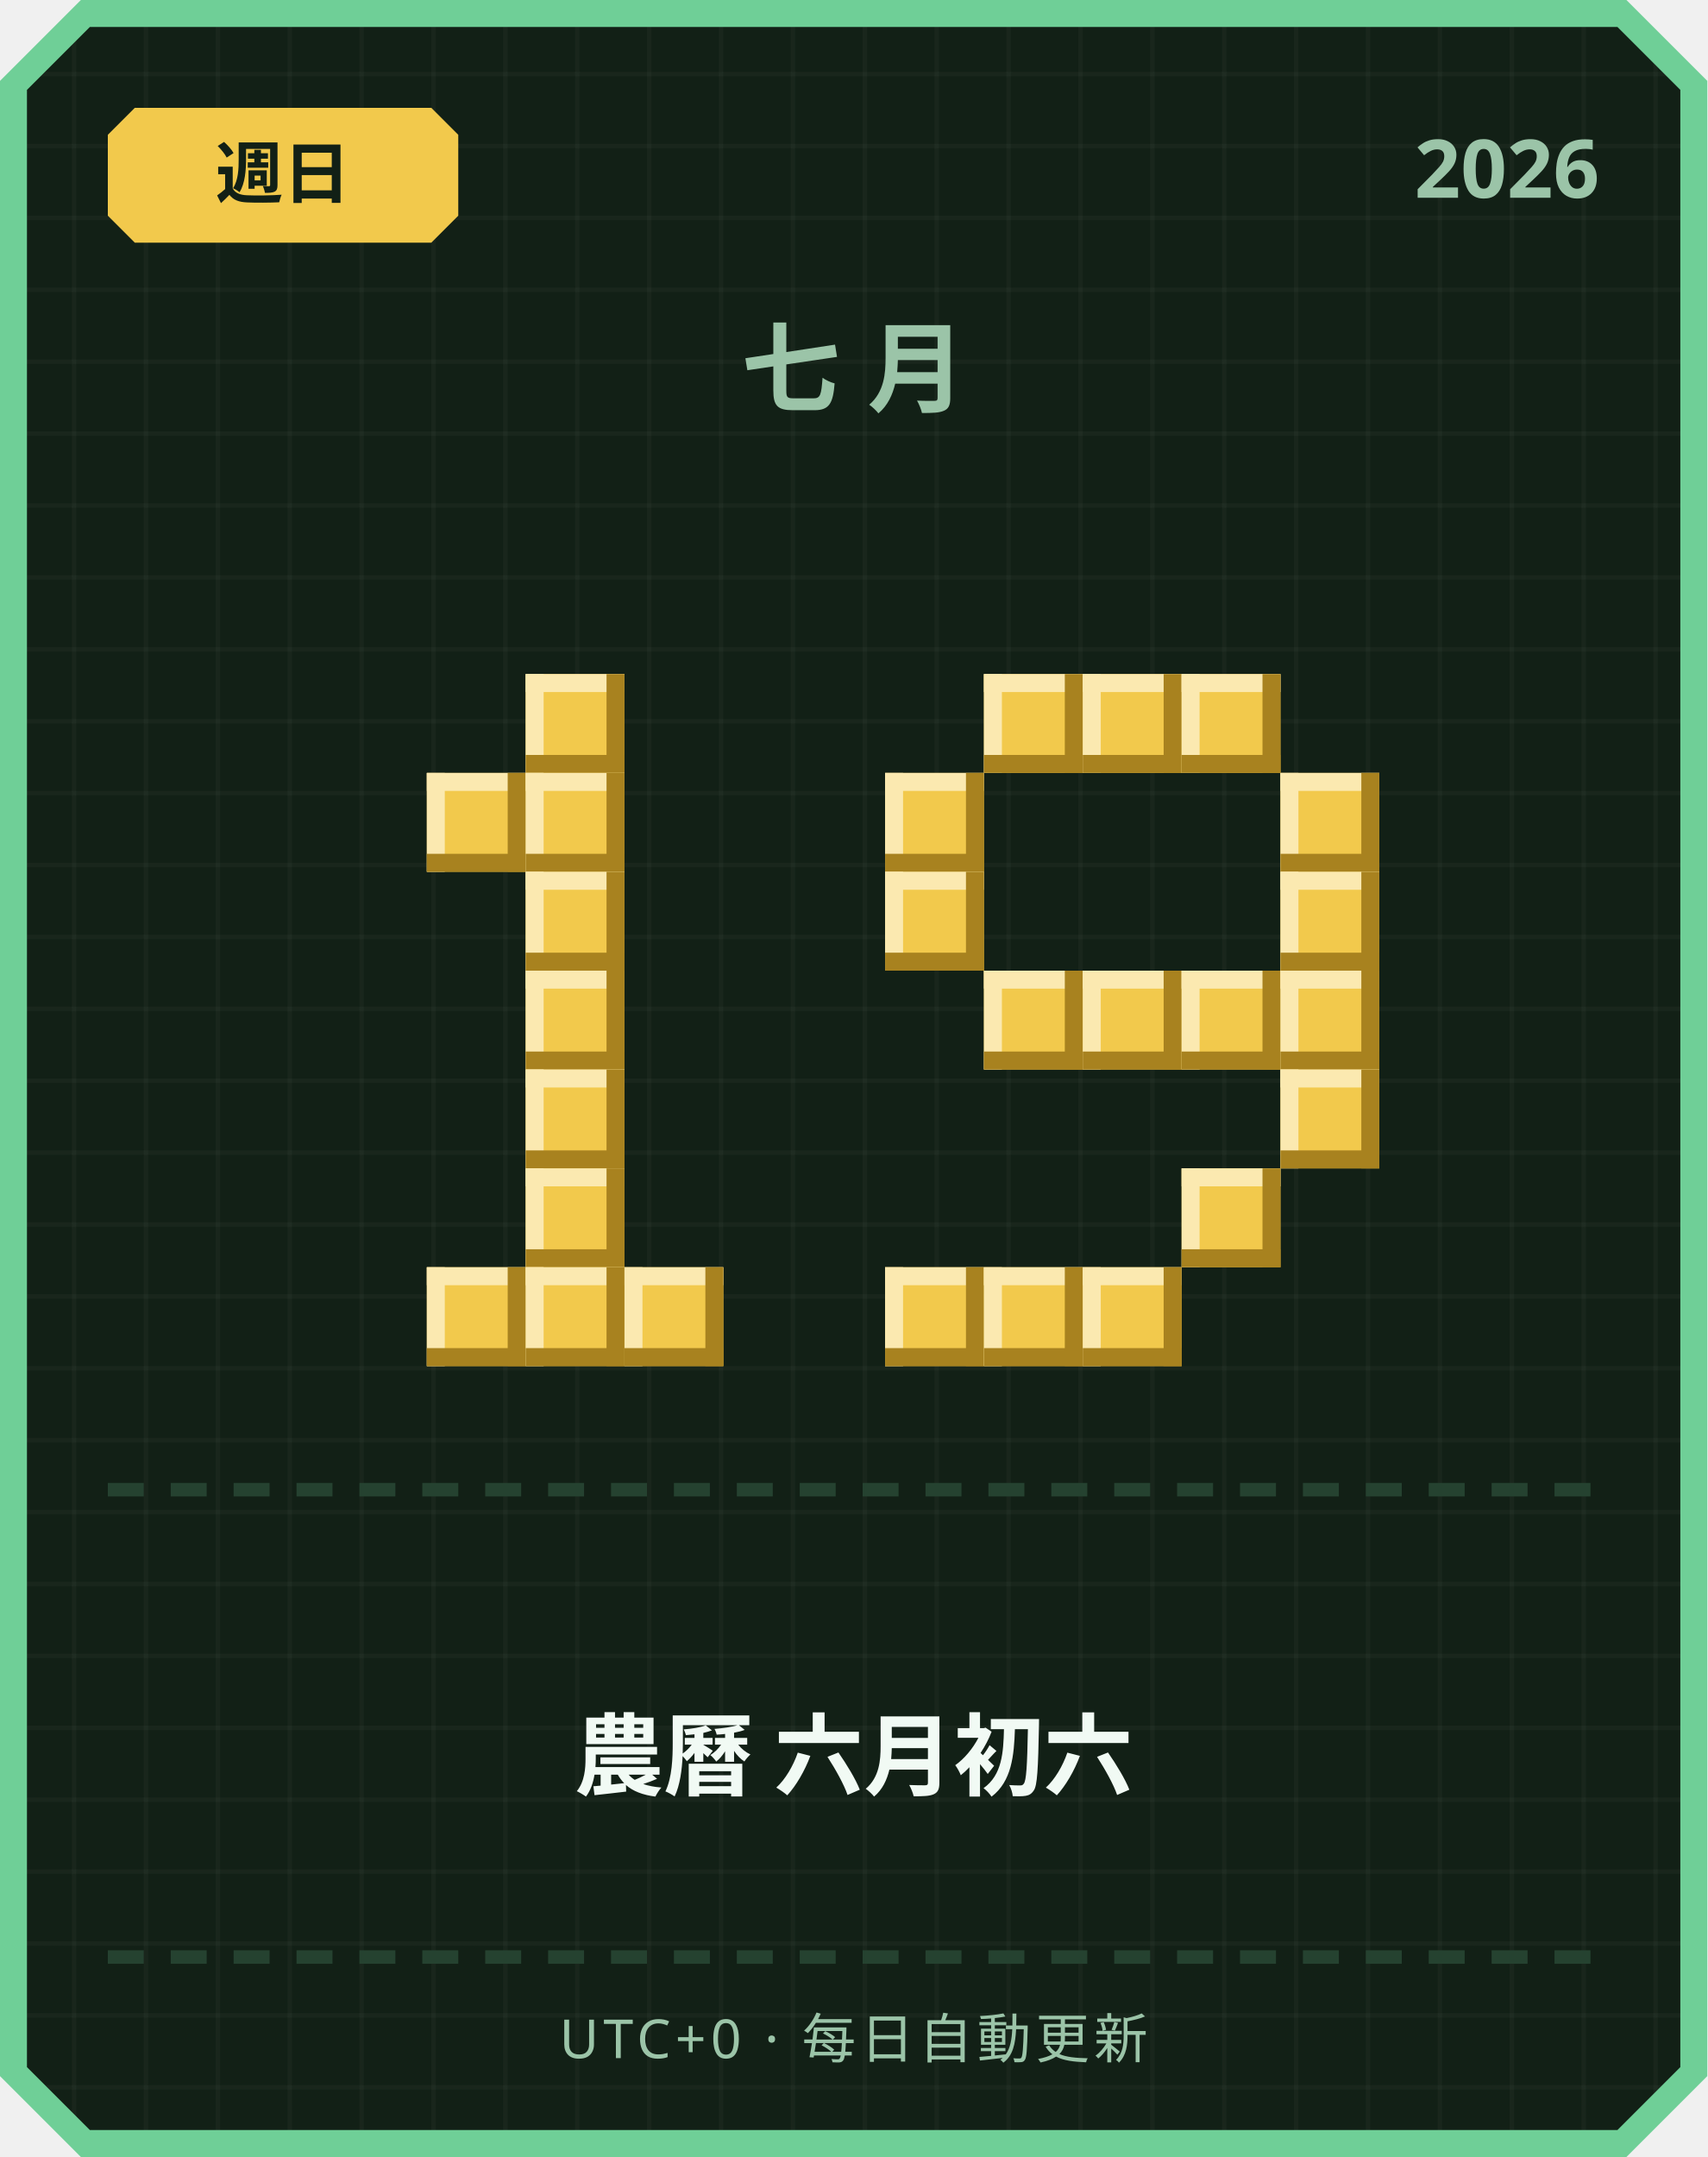
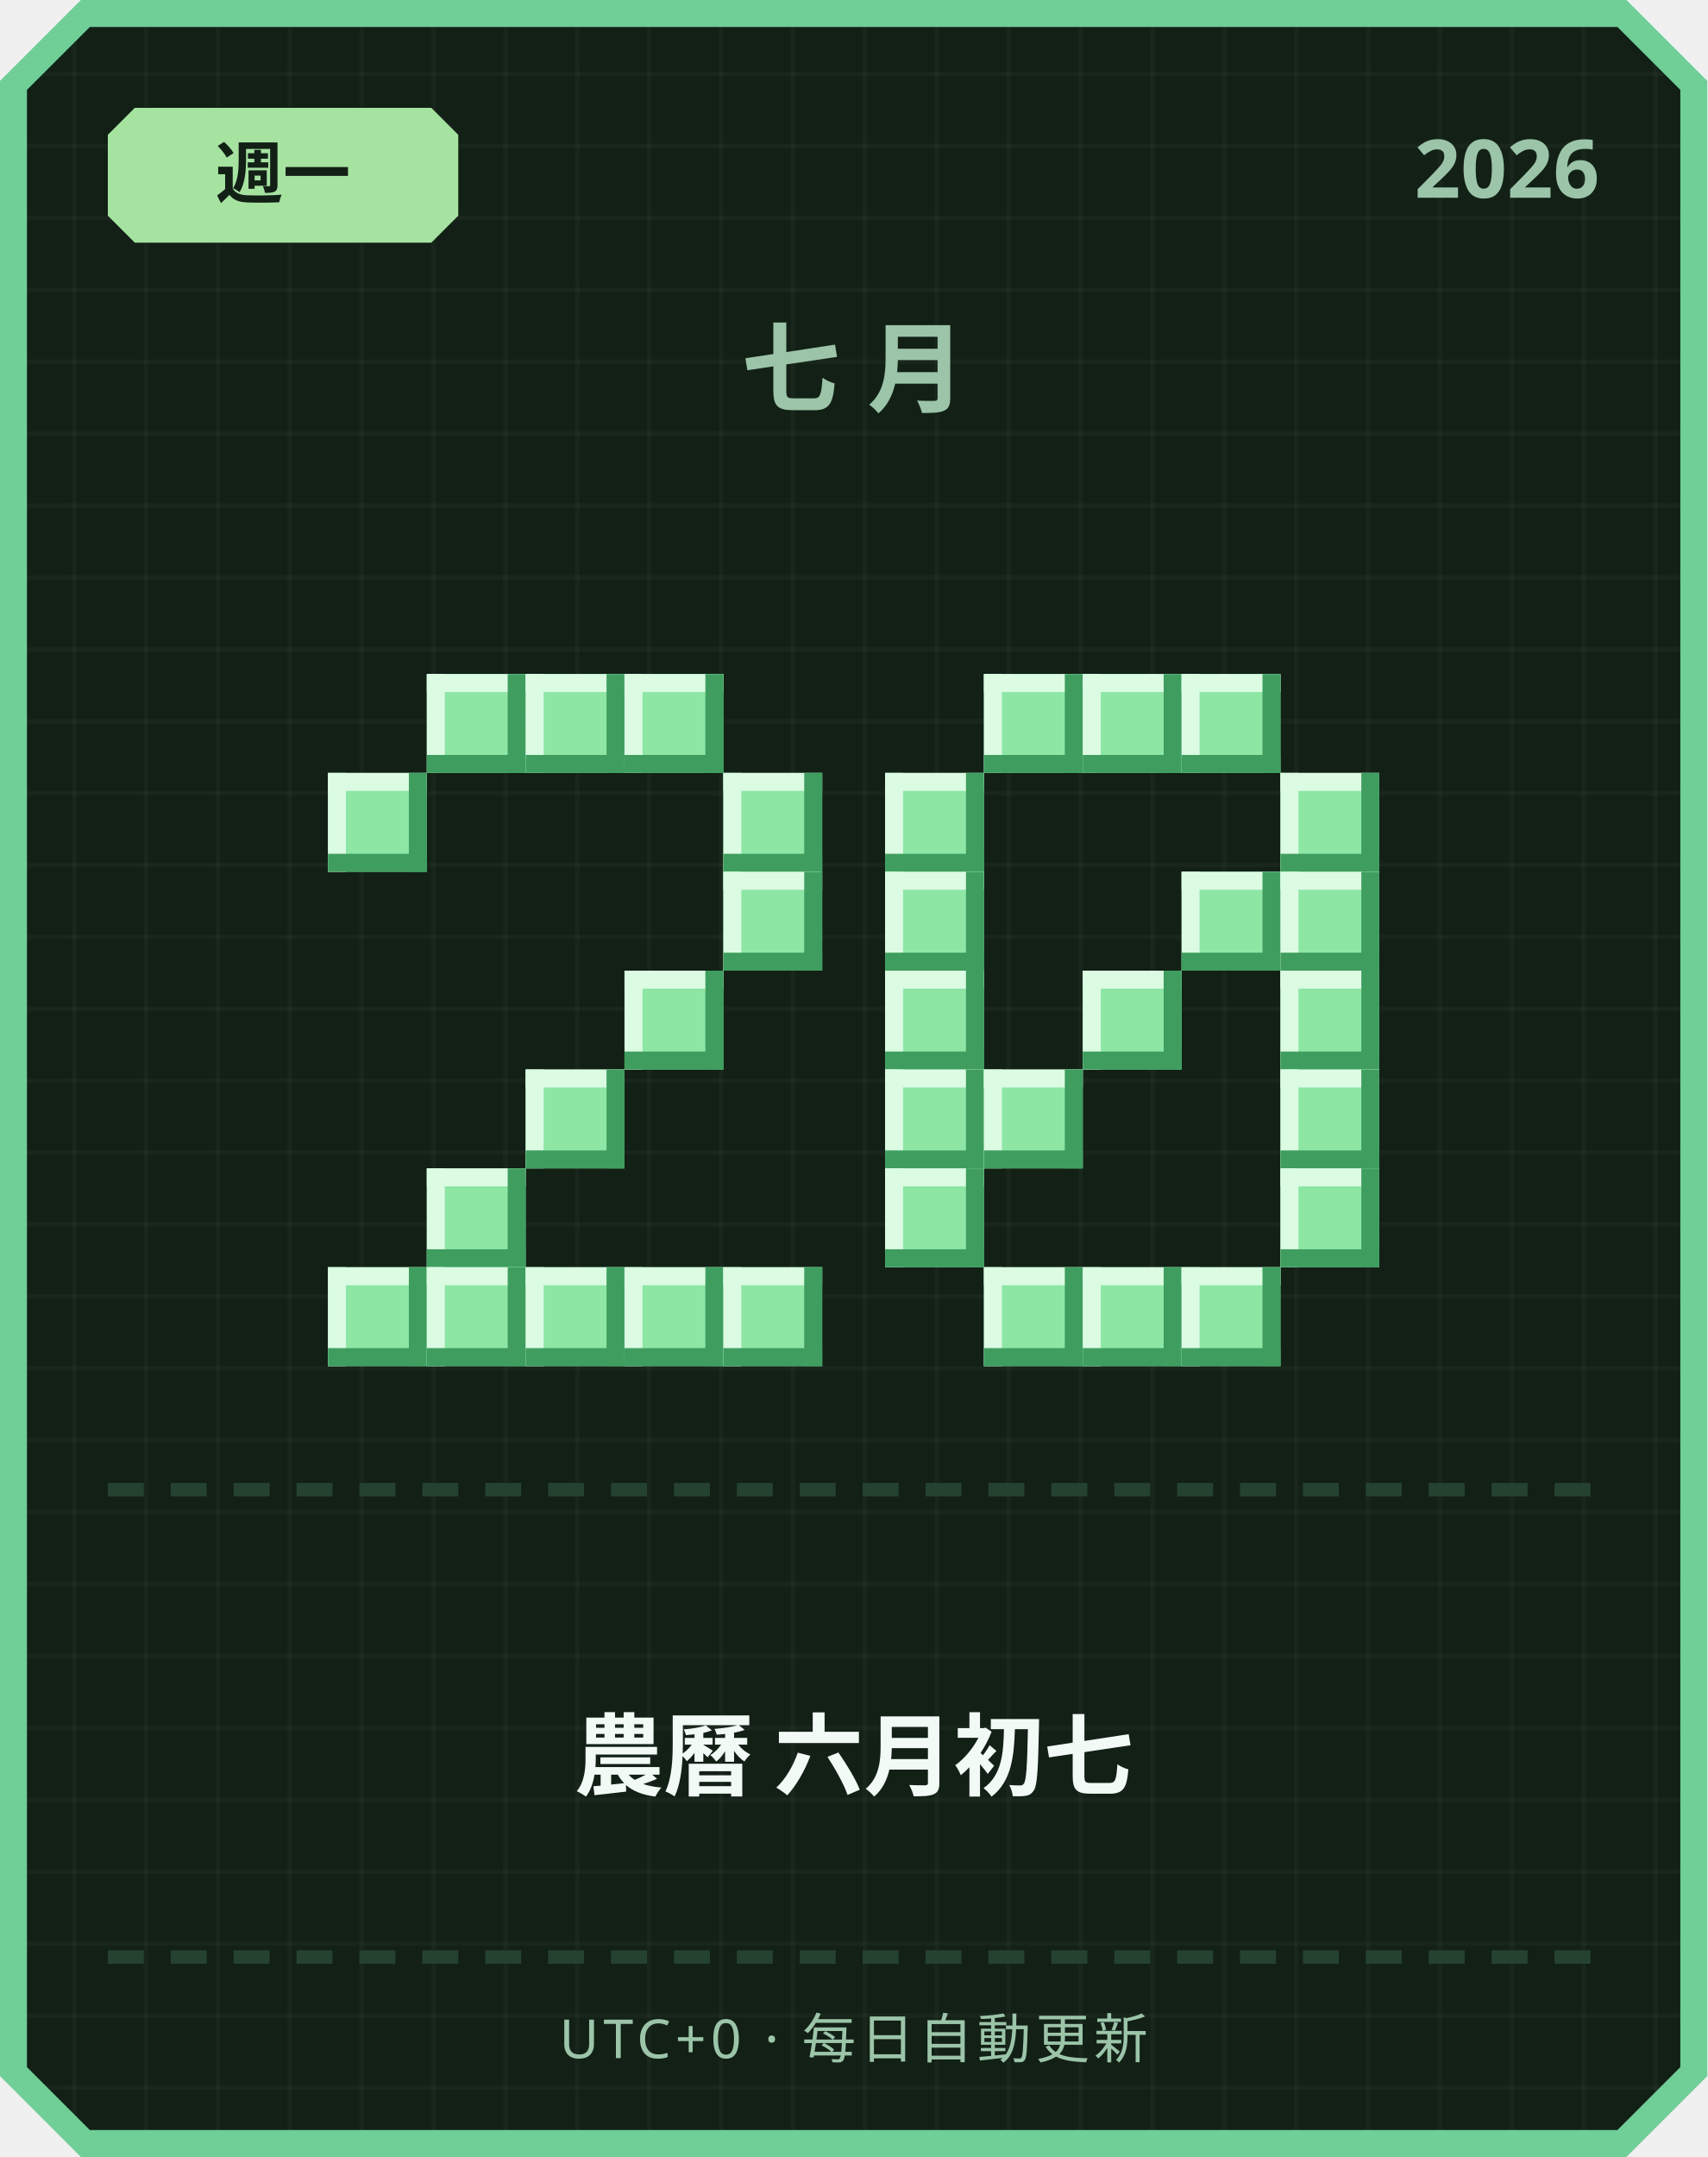
<svg xmlns="http://www.w3.org/2000/svg" width="380" height="480" viewBox="0 0 380 480">
  <defs>
    <pattern id="grid" width="16" height="16" patternUnits="userSpaceOnUse">
      <rect width="16" height="16" fill="#122016" />
      <rect width="1" height="16" fill="#ffffff" opacity="0.03" />
      <rect width="16" height="1" fill="#ffffff" opacity="0.03" />
    </pattern>
  </defs>
  <path d="M 18,0 L 362,0 L 380,18 L 380,462 L 362,480 L 18,480 L 0,462 L 0,18 Z" fill="#6fcf97" />
  <path d="M 20,6 L 360,6 L 374,20 L 374,460 L 360,474 L 20,474 L 6,460 L 6,20 Z" fill="url(#grid)" />
-   <path d="M 30,24 L 96,24 L 102,30 L 102,48 L 96,54 L 30,54 L 24,48 L 24,30 Z" fill="#f2c94c" />
-   <text x="63" y="44" text-anchor="middle" font-family="'Segoe UI', sans-serif" font-size="15" font-weight="700" fill="#122016">週日</text>
+   <path d="M 30,24 L 96,24 L 102,30 L 102,48 L 96,54 L 30,54 L 24,48 L 24,30 Z" fill="#a6e3a1" />
+   <text x="63" y="44" text-anchor="middle" font-family="'Segoe UI', sans-serif" font-size="15" font-weight="700" fill="#122016">週一</text>
  <text x="356" y="44" text-anchor="end" font-family="'Segoe UI', sans-serif" font-size="18" font-weight="700" fill="#9bc4a8">2026</text>
  <text x="190" y="90" text-anchor="middle" font-family="'Segoe UI', sans-serif" font-size="22" font-weight="700" letter-spacing="6" fill="#9bc4a8">七月</text>
-   <rect x="117" y="150" width="22" height="22" fill="#f2c94c" />
-   <rect x="117" y="150" width="22" height="4" fill="#fbe9b0" />
-   <rect x="117" y="150" width="4" height="22" fill="#fbe9b0" />
-   <rect x="117" y="168" width="22" height="4" fill="#a8821f" />
-   <rect x="135" y="150" width="4" height="22" fill="#a8821f" />
-   <rect x="95" y="172" width="22" height="22" fill="#f2c94c" />
-   <rect x="95" y="172" width="22" height="4" fill="#fbe9b0" />
-   <rect x="95" y="172" width="4" height="22" fill="#fbe9b0" />
-   <rect x="95" y="190" width="22" height="4" fill="#a8821f" />
-   <rect x="113" y="172" width="4" height="22" fill="#a8821f" />
-   <rect x="117" y="172" width="22" height="22" fill="#f2c94c" />
-   <rect x="117" y="172" width="22" height="4" fill="#fbe9b0" />
-   <rect x="117" y="172" width="4" height="22" fill="#fbe9b0" />
-   <rect x="117" y="190" width="22" height="4" fill="#a8821f" />
-   <rect x="135" y="172" width="4" height="22" fill="#a8821f" />
-   <rect x="117" y="194" width="22" height="22" fill="#f2c94c" />
-   <rect x="117" y="194" width="22" height="4" fill="#fbe9b0" />
-   <rect x="117" y="194" width="4" height="22" fill="#fbe9b0" />
-   <rect x="117" y="212" width="22" height="4" fill="#a8821f" />
-   <rect x="135" y="194" width="4" height="22" fill="#a8821f" />
-   <rect x="117" y="216" width="22" height="22" fill="#f2c94c" />
-   <rect x="117" y="216" width="22" height="4" fill="#fbe9b0" />
-   <rect x="117" y="216" width="4" height="22" fill="#fbe9b0" />
-   <rect x="117" y="234" width="22" height="4" fill="#a8821f" />
-   <rect x="135" y="216" width="4" height="22" fill="#a8821f" />
-   <rect x="117" y="238" width="22" height="22" fill="#f2c94c" />
-   <rect x="117" y="238" width="22" height="4" fill="#fbe9b0" />
-   <rect x="117" y="238" width="4" height="22" fill="#fbe9b0" />
-   <rect x="117" y="256" width="22" height="4" fill="#a8821f" />
-   <rect x="135" y="238" width="4" height="22" fill="#a8821f" />
-   <rect x="117" y="260" width="22" height="22" fill="#f2c94c" />
-   <rect x="117" y="260" width="22" height="4" fill="#fbe9b0" />
-   <rect x="117" y="260" width="4" height="22" fill="#fbe9b0" />
-   <rect x="117" y="278" width="22" height="4" fill="#a8821f" />
-   <rect x="135" y="260" width="4" height="22" fill="#a8821f" />
-   <rect x="95" y="282" width="22" height="22" fill="#f2c94c" />
-   <rect x="95" y="282" width="22" height="4" fill="#fbe9b0" />
-   <rect x="95" y="282" width="4" height="22" fill="#fbe9b0" />
-   <rect x="95" y="300" width="22" height="4" fill="#a8821f" />
-   <rect x="113" y="282" width="4" height="22" fill="#a8821f" />
-   <rect x="117" y="282" width="22" height="22" fill="#f2c94c" />
-   <rect x="117" y="282" width="22" height="4" fill="#fbe9b0" />
-   <rect x="117" y="282" width="4" height="22" fill="#fbe9b0" />
-   <rect x="117" y="300" width="22" height="4" fill="#a8821f" />
-   <rect x="135" y="282" width="4" height="22" fill="#a8821f" />
-   <rect x="139" y="282" width="22" height="22" fill="#f2c94c" />
-   <rect x="139" y="282" width="22" height="4" fill="#fbe9b0" />
-   <rect x="139" y="282" width="4" height="22" fill="#fbe9b0" />
-   <rect x="139" y="300" width="22" height="4" fill="#a8821f" />
-   <rect x="157" y="282" width="4" height="22" fill="#a8821f" />
-   <rect x="219" y="150" width="22" height="22" fill="#f2c94c" />
-   <rect x="219" y="150" width="22" height="4" fill="#fbe9b0" />
-   <rect x="219" y="150" width="4" height="22" fill="#fbe9b0" />
-   <rect x="219" y="168" width="22" height="4" fill="#a8821f" />
-   <rect x="237" y="150" width="4" height="22" fill="#a8821f" />
-   <rect x="241" y="150" width="22" height="22" fill="#f2c94c" />
-   <rect x="241" y="150" width="22" height="4" fill="#fbe9b0" />
-   <rect x="241" y="150" width="4" height="22" fill="#fbe9b0" />
-   <rect x="241" y="168" width="22" height="4" fill="#a8821f" />
-   <rect x="259" y="150" width="4" height="22" fill="#a8821f" />
-   <rect x="263" y="150" width="22" height="22" fill="#f2c94c" />
-   <rect x="263" y="150" width="22" height="4" fill="#fbe9b0" />
-   <rect x="263" y="150" width="4" height="22" fill="#fbe9b0" />
-   <rect x="263" y="168" width="22" height="4" fill="#a8821f" />
-   <rect x="281" y="150" width="4" height="22" fill="#a8821f" />
-   <rect x="197" y="172" width="22" height="22" fill="#f2c94c" />
-   <rect x="197" y="172" width="22" height="4" fill="#fbe9b0" />
-   <rect x="197" y="172" width="4" height="22" fill="#fbe9b0" />
-   <rect x="197" y="190" width="22" height="4" fill="#a8821f" />
-   <rect x="215" y="172" width="4" height="22" fill="#a8821f" />
-   <rect x="285" y="172" width="22" height="22" fill="#f2c94c" />
-   <rect x="285" y="172" width="22" height="4" fill="#fbe9b0" />
-   <rect x="285" y="172" width="4" height="22" fill="#fbe9b0" />
-   <rect x="285" y="190" width="22" height="4" fill="#a8821f" />
-   <rect x="303" y="172" width="4" height="22" fill="#a8821f" />
-   <rect x="197" y="194" width="22" height="22" fill="#f2c94c" />
-   <rect x="197" y="194" width="22" height="4" fill="#fbe9b0" />
-   <rect x="197" y="194" width="4" height="22" fill="#fbe9b0" />
-   <rect x="197" y="212" width="22" height="4" fill="#a8821f" />
-   <rect x="215" y="194" width="4" height="22" fill="#a8821f" />
-   <rect x="285" y="194" width="22" height="22" fill="#f2c94c" />
-   <rect x="285" y="194" width="22" height="4" fill="#fbe9b0" />
-   <rect x="285" y="194" width="4" height="22" fill="#fbe9b0" />
-   <rect x="285" y="212" width="22" height="4" fill="#a8821f" />
-   <rect x="303" y="194" width="4" height="22" fill="#a8821f" />
-   <rect x="219" y="216" width="22" height="22" fill="#f2c94c" />
-   <rect x="219" y="216" width="22" height="4" fill="#fbe9b0" />
-   <rect x="219" y="216" width="4" height="22" fill="#fbe9b0" />
-   <rect x="219" y="234" width="22" height="4" fill="#a8821f" />
-   <rect x="237" y="216" width="4" height="22" fill="#a8821f" />
-   <rect x="241" y="216" width="22" height="22" fill="#f2c94c" />
-   <rect x="241" y="216" width="22" height="4" fill="#fbe9b0" />
-   <rect x="241" y="216" width="4" height="22" fill="#fbe9b0" />
-   <rect x="241" y="234" width="22" height="4" fill="#a8821f" />
-   <rect x="259" y="216" width="4" height="22" fill="#a8821f" />
-   <rect x="263" y="216" width="22" height="22" fill="#f2c94c" />
-   <rect x="263" y="216" width="22" height="4" fill="#fbe9b0" />
-   <rect x="263" y="216" width="4" height="22" fill="#fbe9b0" />
-   <rect x="263" y="234" width="22" height="4" fill="#a8821f" />
-   <rect x="281" y="216" width="4" height="22" fill="#a8821f" />
-   <rect x="285" y="216" width="22" height="22" fill="#f2c94c" />
-   <rect x="285" y="216" width="22" height="4" fill="#fbe9b0" />
-   <rect x="285" y="216" width="4" height="22" fill="#fbe9b0" />
-   <rect x="285" y="234" width="22" height="4" fill="#a8821f" />
-   <rect x="303" y="216" width="4" height="22" fill="#a8821f" />
-   <rect x="285" y="238" width="22" height="22" fill="#f2c94c" />
-   <rect x="285" y="238" width="22" height="4" fill="#fbe9b0" />
-   <rect x="285" y="238" width="4" height="22" fill="#fbe9b0" />
-   <rect x="285" y="256" width="22" height="4" fill="#a8821f" />
-   <rect x="303" y="238" width="4" height="22" fill="#a8821f" />
-   <rect x="263" y="260" width="22" height="22" fill="#f2c94c" />
-   <rect x="263" y="260" width="22" height="4" fill="#fbe9b0" />
-   <rect x="263" y="260" width="4" height="22" fill="#fbe9b0" />
-   <rect x="263" y="278" width="22" height="4" fill="#a8821f" />
-   <rect x="281" y="260" width="4" height="22" fill="#a8821f" />
-   <rect x="197" y="282" width="22" height="22" fill="#f2c94c" />
-   <rect x="197" y="282" width="22" height="4" fill="#fbe9b0" />
-   <rect x="197" y="282" width="4" height="22" fill="#fbe9b0" />
-   <rect x="197" y="300" width="22" height="4" fill="#a8821f" />
-   <rect x="215" y="282" width="4" height="22" fill="#a8821f" />
-   <rect x="219" y="282" width="22" height="22" fill="#f2c94c" />
-   <rect x="219" y="282" width="22" height="4" fill="#fbe9b0" />
-   <rect x="219" y="282" width="4" height="22" fill="#fbe9b0" />
-   <rect x="219" y="300" width="22" height="4" fill="#a8821f" />
-   <rect x="237" y="282" width="4" height="22" fill="#a8821f" />
-   <rect x="241" y="282" width="22" height="22" fill="#f2c94c" />
-   <rect x="241" y="282" width="22" height="4" fill="#fbe9b0" />
-   <rect x="241" y="282" width="4" height="22" fill="#fbe9b0" />
-   <rect x="241" y="300" width="22" height="4" fill="#a8821f" />
-   <rect x="259" y="282" width="4" height="22" fill="#a8821f" />
+   <rect x="95" y="150" width="22" height="22" fill="#8ee6a5" />
+   <rect x="95" y="150" width="22" height="4" fill="#dbfbe3" />
+   <rect x="95" y="150" width="4" height="22" fill="#dbfbe3" />
+   <rect x="95" y="168" width="22" height="4" fill="#3f9e5f" />
+   <rect x="113" y="150" width="4" height="22" fill="#3f9e5f" />
+   <rect x="117" y="150" width="22" height="22" fill="#8ee6a5" />
+   <rect x="117" y="150" width="22" height="4" fill="#dbfbe3" />
+   <rect x="117" y="150" width="4" height="22" fill="#dbfbe3" />
+   <rect x="117" y="168" width="22" height="4" fill="#3f9e5f" />
+   <rect x="135" y="150" width="4" height="22" fill="#3f9e5f" />
+   <rect x="139" y="150" width="22" height="22" fill="#8ee6a5" />
+   <rect x="139" y="150" width="22" height="4" fill="#dbfbe3" />
+   <rect x="139" y="150" width="4" height="22" fill="#dbfbe3" />
+   <rect x="139" y="168" width="22" height="4" fill="#3f9e5f" />
+   <rect x="157" y="150" width="4" height="22" fill="#3f9e5f" />
+   <rect x="73" y="172" width="22" height="22" fill="#8ee6a5" />
+   <rect x="73" y="172" width="22" height="4" fill="#dbfbe3" />
+   <rect x="73" y="172" width="4" height="22" fill="#dbfbe3" />
+   <rect x="73" y="190" width="22" height="4" fill="#3f9e5f" />
+   <rect x="91" y="172" width="4" height="22" fill="#3f9e5f" />
+   <rect x="161" y="172" width="22" height="22" fill="#8ee6a5" />
+   <rect x="161" y="172" width="22" height="4" fill="#dbfbe3" />
+   <rect x="161" y="172" width="4" height="22" fill="#dbfbe3" />
+   <rect x="161" y="190" width="22" height="4" fill="#3f9e5f" />
+   <rect x="179" y="172" width="4" height="22" fill="#3f9e5f" />
+   <rect x="161" y="194" width="22" height="22" fill="#8ee6a5" />
+   <rect x="161" y="194" width="22" height="4" fill="#dbfbe3" />
+   <rect x="161" y="194" width="4" height="22" fill="#dbfbe3" />
+   <rect x="161" y="212" width="22" height="4" fill="#3f9e5f" />
+   <rect x="179" y="194" width="4" height="22" fill="#3f9e5f" />
+   <rect x="139" y="216" width="22" height="22" fill="#8ee6a5" />
+   <rect x="139" y="216" width="22" height="4" fill="#dbfbe3" />
+   <rect x="139" y="216" width="4" height="22" fill="#dbfbe3" />
+   <rect x="139" y="234" width="22" height="4" fill="#3f9e5f" />
+   <rect x="157" y="216" width="4" height="22" fill="#3f9e5f" />
+   <rect x="117" y="238" width="22" height="22" fill="#8ee6a5" />
+   <rect x="117" y="238" width="22" height="4" fill="#dbfbe3" />
+   <rect x="117" y="238" width="4" height="22" fill="#dbfbe3" />
+   <rect x="117" y="256" width="22" height="4" fill="#3f9e5f" />
+   <rect x="135" y="238" width="4" height="22" fill="#3f9e5f" />
+   <rect x="95" y="260" width="22" height="22" fill="#8ee6a5" />
+   <rect x="95" y="260" width="22" height="4" fill="#dbfbe3" />
+   <rect x="95" y="260" width="4" height="22" fill="#dbfbe3" />
+   <rect x="95" y="278" width="22" height="4" fill="#3f9e5f" />
+   <rect x="113" y="260" width="4" height="22" fill="#3f9e5f" />
+   <rect x="73" y="282" width="22" height="22" fill="#8ee6a5" />
+   <rect x="73" y="282" width="22" height="4" fill="#dbfbe3" />
+   <rect x="73" y="282" width="4" height="22" fill="#dbfbe3" />
+   <rect x="73" y="300" width="22" height="4" fill="#3f9e5f" />
+   <rect x="91" y="282" width="4" height="22" fill="#3f9e5f" />
+   <rect x="95" y="282" width="22" height="22" fill="#8ee6a5" />
+   <rect x="95" y="282" width="22" height="4" fill="#dbfbe3" />
+   <rect x="95" y="282" width="4" height="22" fill="#dbfbe3" />
+   <rect x="95" y="300" width="22" height="4" fill="#3f9e5f" />
+   <rect x="113" y="282" width="4" height="22" fill="#3f9e5f" />
+   <rect x="117" y="282" width="22" height="22" fill="#8ee6a5" />
+   <rect x="117" y="282" width="22" height="4" fill="#dbfbe3" />
+   <rect x="117" y="282" width="4" height="22" fill="#dbfbe3" />
+   <rect x="117" y="300" width="22" height="4" fill="#3f9e5f" />
+   <rect x="135" y="282" width="4" height="22" fill="#3f9e5f" />
+   <rect x="139" y="282" width="22" height="22" fill="#8ee6a5" />
+   <rect x="139" y="282" width="22" height="4" fill="#dbfbe3" />
+   <rect x="139" y="282" width="4" height="22" fill="#dbfbe3" />
+   <rect x="139" y="300" width="22" height="4" fill="#3f9e5f" />
+   <rect x="157" y="282" width="4" height="22" fill="#3f9e5f" />
+   <rect x="161" y="282" width="22" height="22" fill="#8ee6a5" />
+   <rect x="161" y="282" width="22" height="4" fill="#dbfbe3" />
+   <rect x="161" y="282" width="4" height="22" fill="#dbfbe3" />
+   <rect x="161" y="300" width="22" height="4" fill="#3f9e5f" />
+   <rect x="179" y="282" width="4" height="22" fill="#3f9e5f" />
+   <rect x="219" y="150" width="22" height="22" fill="#8ee6a5" />
+   <rect x="219" y="150" width="22" height="4" fill="#dbfbe3" />
+   <rect x="219" y="150" width="4" height="22" fill="#dbfbe3" />
+   <rect x="219" y="168" width="22" height="4" fill="#3f9e5f" />
+   <rect x="237" y="150" width="4" height="22" fill="#3f9e5f" />
+   <rect x="241" y="150" width="22" height="22" fill="#8ee6a5" />
+   <rect x="241" y="150" width="22" height="4" fill="#dbfbe3" />
+   <rect x="241" y="150" width="4" height="22" fill="#dbfbe3" />
+   <rect x="241" y="168" width="22" height="4" fill="#3f9e5f" />
+   <rect x="259" y="150" width="4" height="22" fill="#3f9e5f" />
+   <rect x="263" y="150" width="22" height="22" fill="#8ee6a5" />
+   <rect x="263" y="150" width="22" height="4" fill="#dbfbe3" />
+   <rect x="263" y="150" width="4" height="22" fill="#dbfbe3" />
+   <rect x="263" y="168" width="22" height="4" fill="#3f9e5f" />
+   <rect x="281" y="150" width="4" height="22" fill="#3f9e5f" />
+   <rect x="197" y="172" width="22" height="22" fill="#8ee6a5" />
+   <rect x="197" y="172" width="22" height="4" fill="#dbfbe3" />
+   <rect x="197" y="172" width="4" height="22" fill="#dbfbe3" />
+   <rect x="197" y="190" width="22" height="4" fill="#3f9e5f" />
+   <rect x="215" y="172" width="4" height="22" fill="#3f9e5f" />
+   <rect x="285" y="172" width="22" height="22" fill="#8ee6a5" />
+   <rect x="285" y="172" width="22" height="4" fill="#dbfbe3" />
+   <rect x="285" y="172" width="4" height="22" fill="#dbfbe3" />
+   <rect x="285" y="190" width="22" height="4" fill="#3f9e5f" />
+   <rect x="303" y="172" width="4" height="22" fill="#3f9e5f" />
+   <rect x="197" y="194" width="22" height="22" fill="#8ee6a5" />
+   <rect x="197" y="194" width="22" height="4" fill="#dbfbe3" />
+   <rect x="197" y="194" width="4" height="22" fill="#dbfbe3" />
+   <rect x="197" y="212" width="22" height="4" fill="#3f9e5f" />
+   <rect x="215" y="194" width="4" height="22" fill="#3f9e5f" />
+   <rect x="263" y="194" width="22" height="22" fill="#8ee6a5" />
+   <rect x="263" y="194" width="22" height="4" fill="#dbfbe3" />
+   <rect x="263" y="194" width="4" height="22" fill="#dbfbe3" />
+   <rect x="263" y="212" width="22" height="4" fill="#3f9e5f" />
+   <rect x="281" y="194" width="4" height="22" fill="#3f9e5f" />
+   <rect x="285" y="194" width="22" height="22" fill="#8ee6a5" />
+   <rect x="285" y="194" width="22" height="4" fill="#dbfbe3" />
+   <rect x="285" y="194" width="4" height="22" fill="#dbfbe3" />
+   <rect x="285" y="212" width="22" height="4" fill="#3f9e5f" />
+   <rect x="303" y="194" width="4" height="22" fill="#3f9e5f" />
+   <rect x="197" y="216" width="22" height="22" fill="#8ee6a5" />
+   <rect x="197" y="216" width="22" height="4" fill="#dbfbe3" />
+   <rect x="197" y="216" width="4" height="22" fill="#dbfbe3" />
+   <rect x="197" y="234" width="22" height="4" fill="#3f9e5f" />
+   <rect x="215" y="216" width="4" height="22" fill="#3f9e5f" />
+   <rect x="241" y="216" width="22" height="22" fill="#8ee6a5" />
+   <rect x="241" y="216" width="22" height="4" fill="#dbfbe3" />
+   <rect x="241" y="216" width="4" height="22" fill="#dbfbe3" />
+   <rect x="241" y="234" width="22" height="4" fill="#3f9e5f" />
+   <rect x="259" y="216" width="4" height="22" fill="#3f9e5f" />
+   <rect x="285" y="216" width="22" height="22" fill="#8ee6a5" />
+   <rect x="285" y="216" width="22" height="4" fill="#dbfbe3" />
+   <rect x="285" y="216" width="4" height="22" fill="#dbfbe3" />
+   <rect x="285" y="234" width="22" height="4" fill="#3f9e5f" />
+   <rect x="303" y="216" width="4" height="22" fill="#3f9e5f" />
+   <rect x="197" y="238" width="22" height="22" fill="#8ee6a5" />
+   <rect x="197" y="238" width="22" height="4" fill="#dbfbe3" />
+   <rect x="197" y="238" width="4" height="22" fill="#dbfbe3" />
+   <rect x="197" y="256" width="22" height="4" fill="#3f9e5f" />
+   <rect x="215" y="238" width="4" height="22" fill="#3f9e5f" />
+   <rect x="219" y="238" width="22" height="22" fill="#8ee6a5" />
+   <rect x="219" y="238" width="22" height="4" fill="#dbfbe3" />
+   <rect x="219" y="238" width="4" height="22" fill="#dbfbe3" />
+   <rect x="219" y="256" width="22" height="4" fill="#3f9e5f" />
+   <rect x="237" y="238" width="4" height="22" fill="#3f9e5f" />
+   <rect x="285" y="238" width="22" height="22" fill="#8ee6a5" />
+   <rect x="285" y="238" width="22" height="4" fill="#dbfbe3" />
+   <rect x="285" y="238" width="4" height="22" fill="#dbfbe3" />
+   <rect x="285" y="256" width="22" height="4" fill="#3f9e5f" />
+   <rect x="303" y="238" width="4" height="22" fill="#3f9e5f" />
+   <rect x="197" y="260" width="22" height="22" fill="#8ee6a5" />
+   <rect x="197" y="260" width="22" height="4" fill="#dbfbe3" />
+   <rect x="197" y="260" width="4" height="22" fill="#dbfbe3" />
+   <rect x="197" y="278" width="22" height="4" fill="#3f9e5f" />
+   <rect x="215" y="260" width="4" height="22" fill="#3f9e5f" />
+   <rect x="285" y="260" width="22" height="22" fill="#8ee6a5" />
+   <rect x="285" y="260" width="22" height="4" fill="#dbfbe3" />
+   <rect x="285" y="260" width="4" height="22" fill="#dbfbe3" />
+   <rect x="285" y="278" width="22" height="4" fill="#3f9e5f" />
+   <rect x="303" y="260" width="4" height="22" fill="#3f9e5f" />
+   <rect x="219" y="282" width="22" height="22" fill="#8ee6a5" />
+   <rect x="219" y="282" width="22" height="4" fill="#dbfbe3" />
+   <rect x="219" y="282" width="4" height="22" fill="#dbfbe3" />
+   <rect x="219" y="300" width="22" height="4" fill="#3f9e5f" />
+   <rect x="237" y="282" width="4" height="22" fill="#3f9e5f" />
+   <rect x="241" y="282" width="22" height="22" fill="#8ee6a5" />
+   <rect x="241" y="282" width="22" height="4" fill="#dbfbe3" />
+   <rect x="241" y="282" width="4" height="22" fill="#dbfbe3" />
+   <rect x="241" y="300" width="22" height="4" fill="#3f9e5f" />
+   <rect x="259" y="282" width="4" height="22" fill="#3f9e5f" />
+   <rect x="263" y="282" width="22" height="22" fill="#8ee6a5" />
+   <rect x="263" y="282" width="22" height="4" fill="#dbfbe3" />
+   <rect x="263" y="282" width="4" height="22" fill="#dbfbe3" />
+   <rect x="263" y="300" width="22" height="4" fill="#3f9e5f" />
+   <rect x="281" y="282" width="4" height="22" fill="#3f9e5f" />
  <rect x="24" y="330" width="8" height="3" fill="#254230" />
  <rect x="38" y="330" width="8" height="3" fill="#254230" />
  <rect x="52" y="330" width="8" height="3" fill="#254230" />
  <rect x="66" y="330" width="8" height="3" fill="#254230" />
  <rect x="80" y="330" width="8" height="3" fill="#254230" />
  <rect x="94" y="330" width="8" height="3" fill="#254230" />
  <rect x="108" y="330" width="8" height="3" fill="#254230" />
  <rect x="122" y="330" width="8" height="3" fill="#254230" />
  <rect x="136" y="330" width="8" height="3" fill="#254230" />
  <rect x="150" y="330" width="8" height="3" fill="#254230" />
  <rect x="164" y="330" width="8" height="3" fill="#254230" />
  <rect x="178" y="330" width="8" height="3" fill="#254230" />
  <rect x="192" y="330" width="8" height="3" fill="#254230" />
  <rect x="206" y="330" width="8" height="3" fill="#254230" />
  <rect x="220" y="330" width="8" height="3" fill="#254230" />
  <rect x="234" y="330" width="8" height="3" fill="#254230" />
  <rect x="248" y="330" width="8" height="3" fill="#254230" />
  <rect x="262" y="330" width="8" height="3" fill="#254230" />
  <rect x="276" y="330" width="8" height="3" fill="#254230" />
  <rect x="290" y="330" width="8" height="3" fill="#254230" />
  <rect x="304" y="330" width="8" height="3" fill="#254230" />
  <rect x="318" y="330" width="8" height="3" fill="#254230" />
  <rect x="332" y="330" width="8" height="3" fill="#254230" />
  <rect x="346" y="330" width="8" height="3" fill="#254230" />
-   <text x="190" y="398" text-anchor="middle" font-family="'Segoe UI', 'Microsoft JhengHei', sans-serif" font-size="20" font-weight="700" fill="#f1faf4">農曆 六月初六</text>
+   <text x="190" y="398" text-anchor="middle" font-family="'Segoe UI', 'Microsoft JhengHei', sans-serif" font-size="20" font-weight="700" fill="#f1faf4">農曆 六月初七</text>
  <rect x="24" y="434" width="8" height="3" fill="#254230" />
  <rect x="38" y="434" width="8" height="3" fill="#254230" />
  <rect x="52" y="434" width="8" height="3" fill="#254230" />
  <rect x="66" y="434" width="8" height="3" fill="#254230" />
  <rect x="80" y="434" width="8" height="3" fill="#254230" />
  <rect x="94" y="434" width="8" height="3" fill="#254230" />
  <rect x="108" y="434" width="8" height="3" fill="#254230" />
  <rect x="122" y="434" width="8" height="3" fill="#254230" />
  <rect x="136" y="434" width="8" height="3" fill="#254230" />
  <rect x="150" y="434" width="8" height="3" fill="#254230" />
  <rect x="164" y="434" width="8" height="3" fill="#254230" />
  <rect x="178" y="434" width="8" height="3" fill="#254230" />
  <rect x="192" y="434" width="8" height="3" fill="#254230" />
  <rect x="206" y="434" width="8" height="3" fill="#254230" />
  <rect x="220" y="434" width="8" height="3" fill="#254230" />
  <rect x="234" y="434" width="8" height="3" fill="#254230" />
  <rect x="248" y="434" width="8" height="3" fill="#254230" />
  <rect x="262" y="434" width="8" height="3" fill="#254230" />
  <rect x="276" y="434" width="8" height="3" fill="#254230" />
  <rect x="290" y="434" width="8" height="3" fill="#254230" />
  <rect x="304" y="434" width="8" height="3" fill="#254230" />
  <rect x="318" y="434" width="8" height="3" fill="#254230" />
  <rect x="332" y="434" width="8" height="3" fill="#254230" />
  <rect x="346" y="434" width="8" height="3" fill="#254230" />
  <text x="190" y="458" text-anchor="middle" font-family="'Segoe UI', sans-serif" font-size="12" letter-spacing="1" fill="#9bc4a8">UTC+0 · 每日自動更新</text>
</svg>
